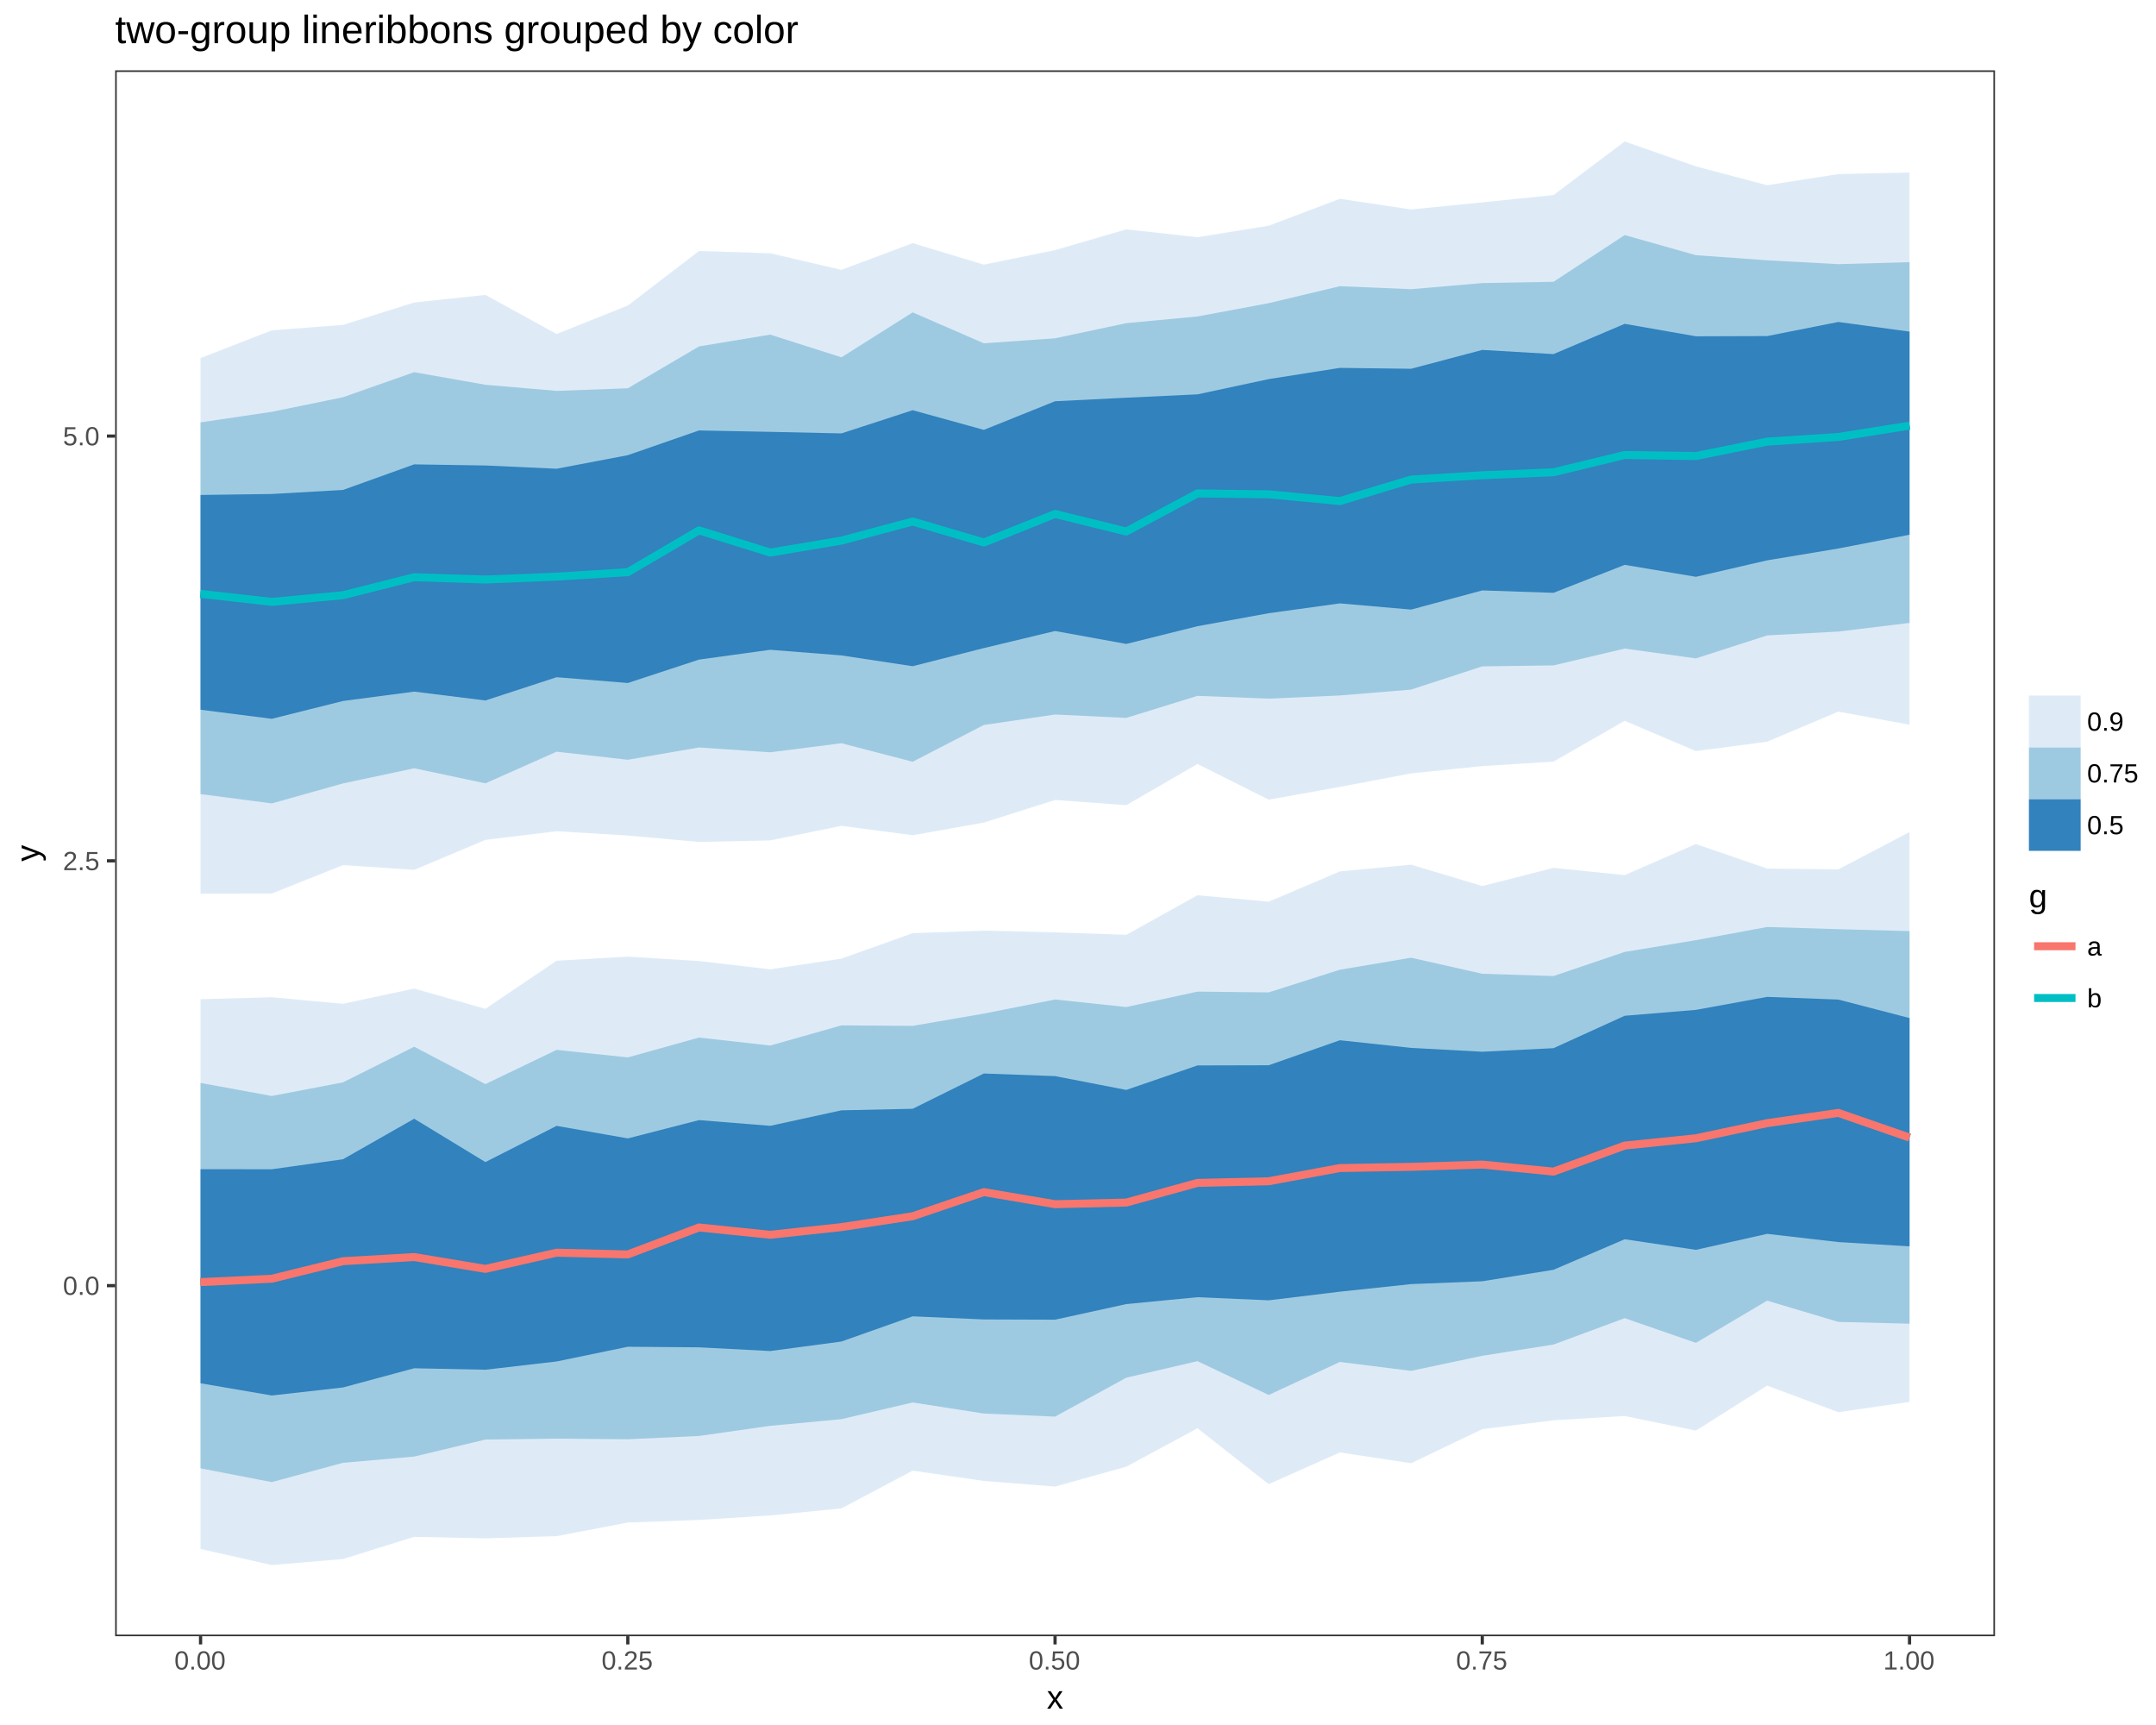
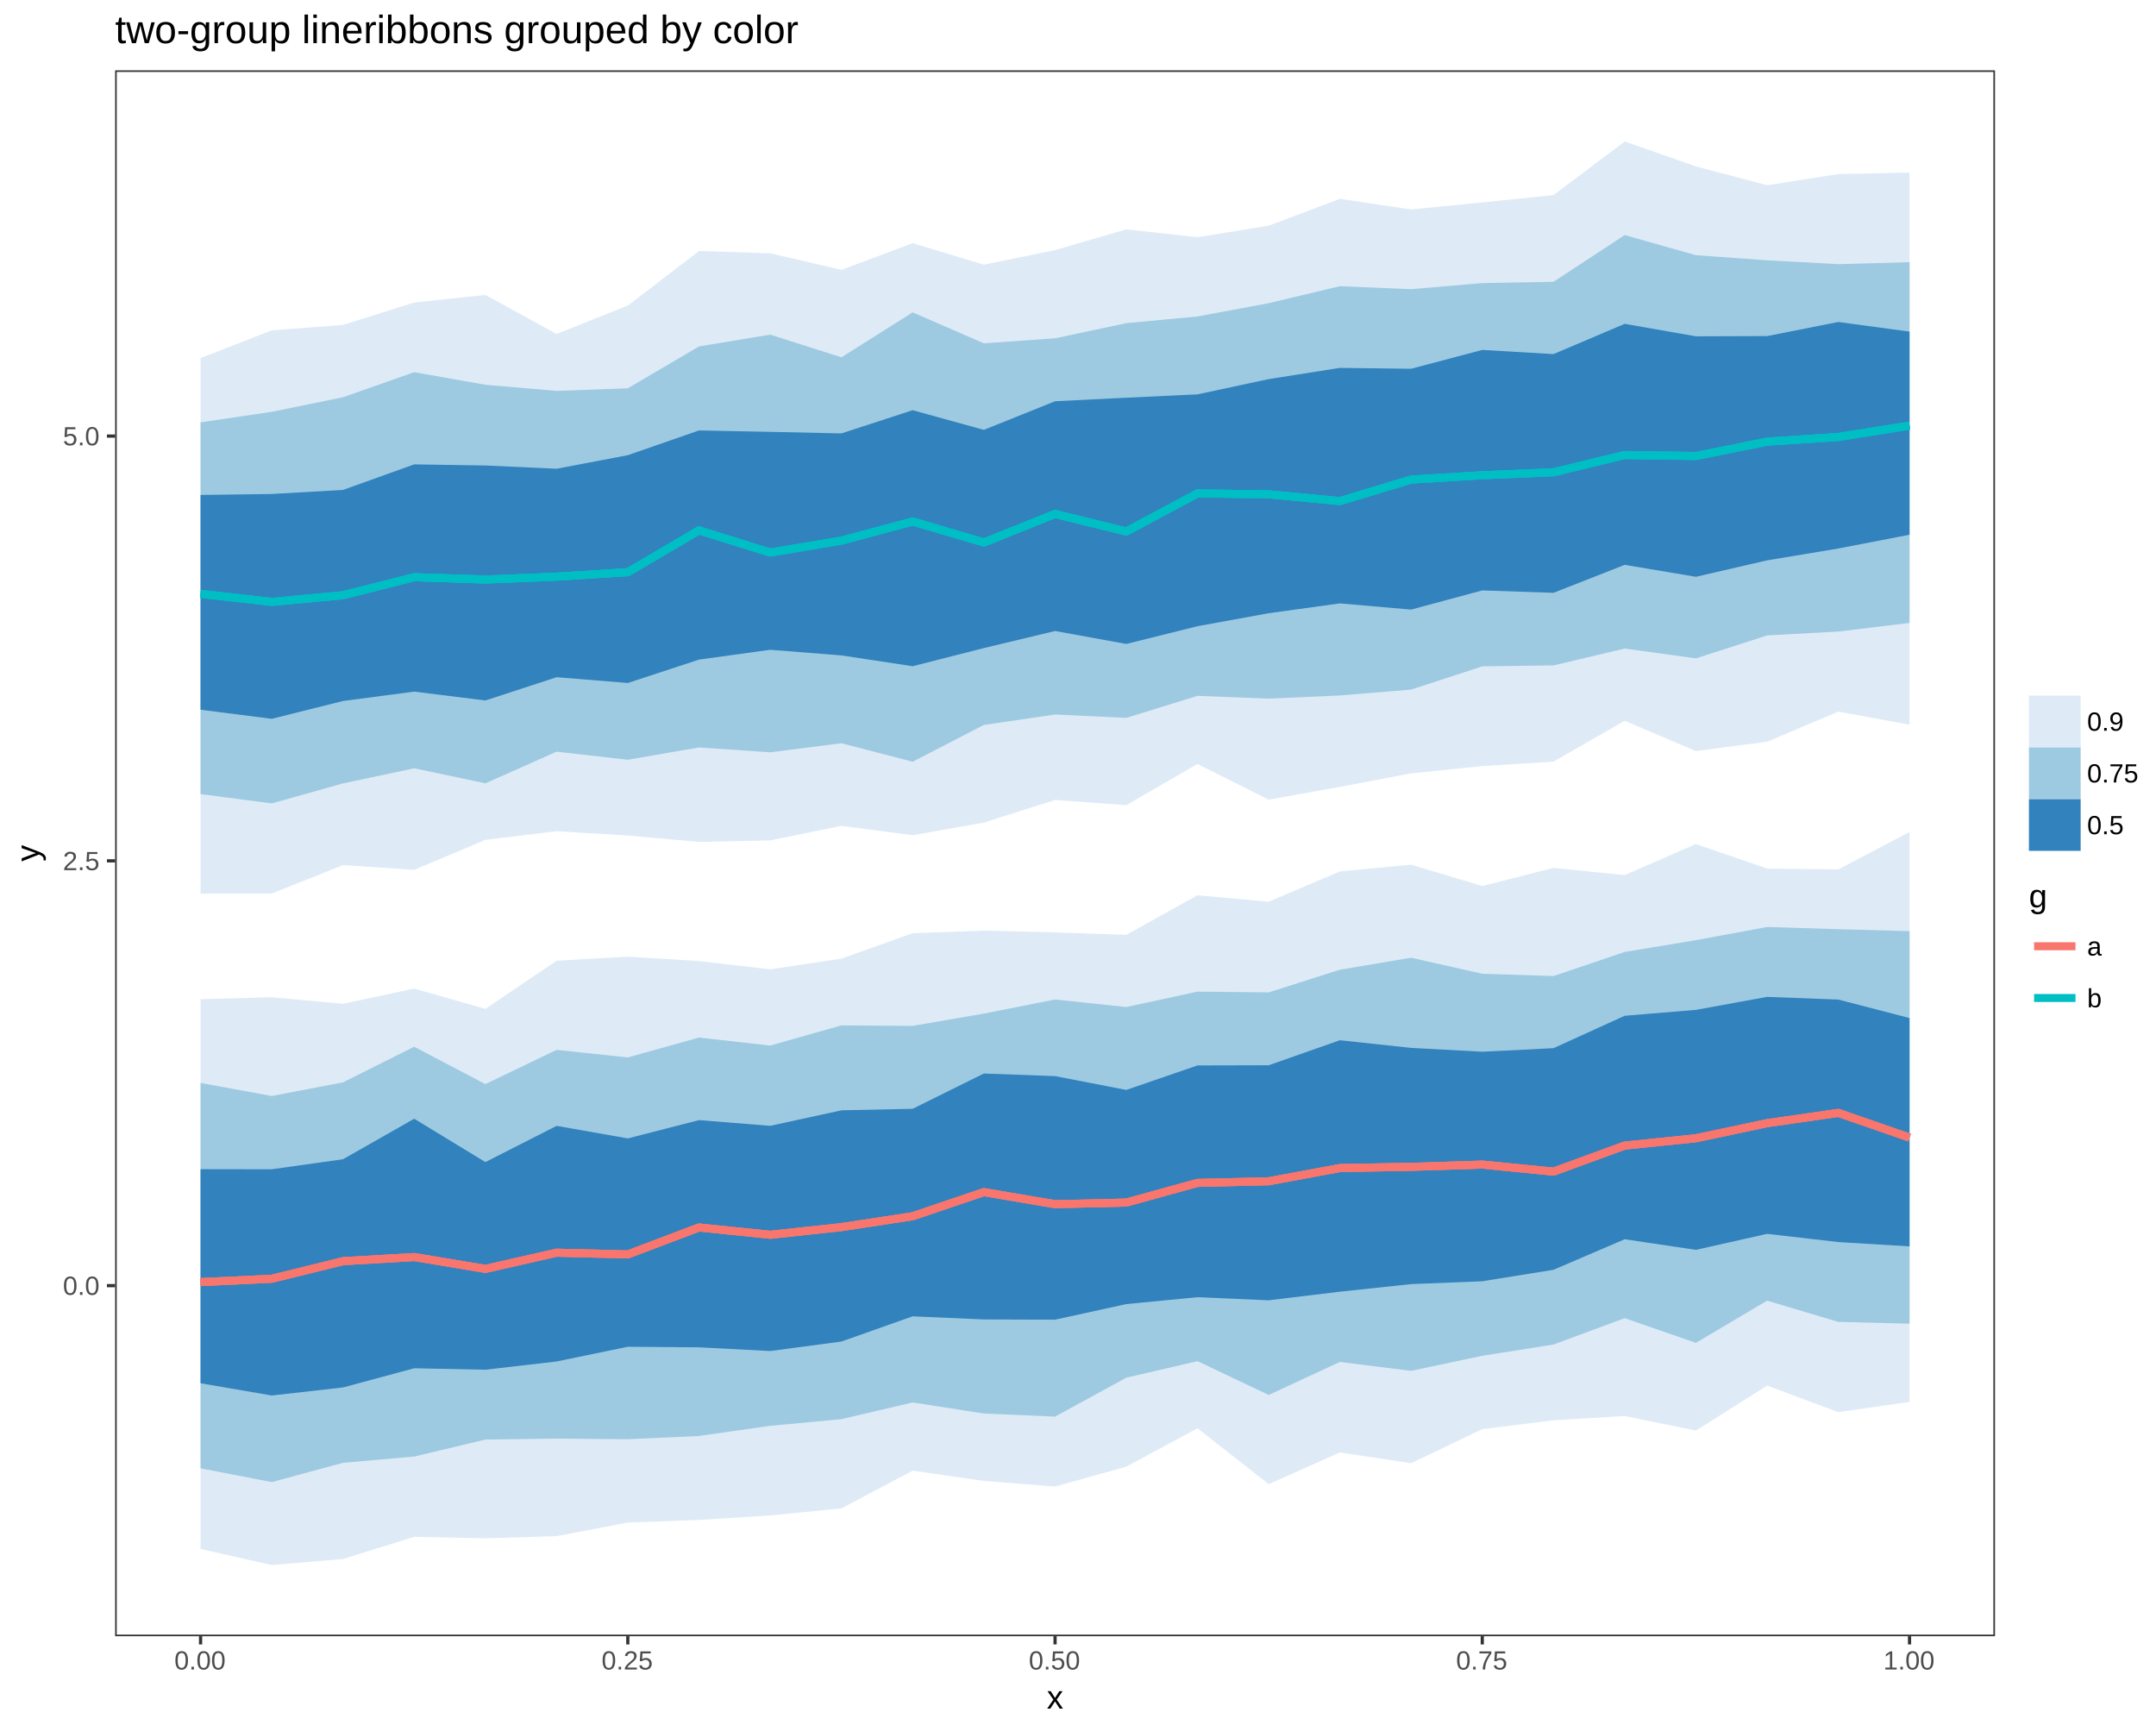
<svg xmlns="http://www.w3.org/2000/svg" viewBox="0 0 720.00 576.00">
  <defs>
    <style type="text/css">
    line, polyline, path, rect, circle {
      fill: none;
      stroke: #000000;
      stroke-linecap: round;
      stroke-linejoin: round;
      stroke-miterlimit: 10.00;
    }
  </style>
  </defs>
  <rect width="100%" height="100%" style="stroke: none; fill: #FFFFFF;" />
  <rect x="0.00" y="0.00" width="720.00" height="576.00" style="stroke-width: 1.07; stroke: #FFFFFF; fill: #FFFFFF;" />
  <defs>
    <clipPath id="cpMzguNDQ4NXw2NjYuMjI1fDU0Ni4zNnwyMy40NzY3">
      <rect x="38.45" y="23.48" width="627.78" height="522.88" />
    </clipPath>
  </defs>
  <rect x="38.45" y="23.48" width="627.78" height="522.88" style="stroke-width: 1.07; stroke: none; fill: #FFFFFF;" clip-path="url(#cpMzguNDQ4NXw2NjYuMjI1fDU0Ni4zNnwyMy40NzY3)" />
  <polyline points="66.98,119.56 90.76,110.31 114.54,108.49 138.32,101.01 162.10,98.47 185.88,111.52 209.66,102.03 233.44,83.81 257.22,84.57 281.00,90.11 304.78,81.19 328.56,88.37 352.34,83.52 376.12,76.59 399.90,79.21 423.68,75.37 447.45,66.39 471.23,69.94 495.01,67.58 518.79,65.14 542.57,47.24 566.35,55.56 590.13,61.85 613.91,58.13 637.69,57.61 637.69,241.99 613.91,237.62 590.13,247.67 566.35,250.80 542.57,240.68 518.79,254.31 495.01,255.81 471.23,258.24 447.45,262.76 423.68,267.02 399.90,255.10 376.12,268.86 352.34,267.12 328.56,274.67 304.78,278.90 281.00,275.76 257.22,280.62 233.44,281.13 209.66,279.00 185.88,277.56 162.10,280.44 138.32,290.46 114.54,288.87 90.76,298.36 66.98,298.40 " style="stroke-width: nan; stroke: none; fill: #DEEBF7;" clip-path="url(#cpMzguNDQ4NXw2NjYuMjI1fDU0Ni4zNnwyMy40NzY3)" />
-   <polyline points="66.98,198.30 90.76,200.98 114.54,198.75 138.32,192.74 162.10,193.51 185.88,192.55 209.66,191.06 233.44,177.10 257.22,184.51 281.00,180.52 304.78,174.14 328.56,181.15 352.34,171.62 376.12,177.48 399.90,164.76 423.68,165.06 447.45,167.32 471.23,160.13 495.01,158.69 518.79,157.69 542.57,151.93 566.35,152.27 590.13,147.47 613.91,145.91 637.69,142.12 " style="stroke-width: 2.67; stroke: #00BFC4; stroke-linecap: butt;" clip-path="url(#cpMzguNDQ4NXw2NjYuMjI1fDU0Ni4zNnwyMy40NzY3)" />
  <polyline points="66.98,333.65 90.76,332.99 114.54,335.18 138.32,330.10 162.10,336.86 185.88,320.79 209.66,319.44 233.44,320.90 257.22,323.67 281.00,320.10 304.78,311.60 328.56,310.75 352.34,311.33 376.12,312.15 399.90,298.94 423.68,301.09 447.45,290.98 471.23,288.73 495.01,295.86 518.79,289.80 542.57,292.21 566.35,281.83 590.13,290.03 613.91,290.30 637.69,277.82 637.69,468.11 613.91,471.54 590.13,462.67 566.35,477.70 542.57,472.82 518.79,474.25 495.01,477.21 471.23,488.59 447.45,484.99 423.68,495.58 399.90,476.92 376.12,489.74 352.34,496.38 328.56,494.50 304.78,491.07 281.00,503.67 257.22,506.03 233.44,507.53 209.66,508.40 185.88,512.94 162.10,513.67 138.32,513.17 114.54,520.58 90.76,522.59 66.98,517.22 " style="stroke-width: nan; stroke: none; fill: #DEEBF7;" clip-path="url(#cpMzguNDQ4NXw2NjYuMjI1fDU0Ni4zNnwyMy40NzY3)" />
-   <polyline points="66.98,428.11 90.76,426.99 114.54,421.13 138.32,419.74 162.10,423.70 185.88,418.29 209.66,418.87 233.44,409.87 257.22,412.31 281.00,409.75 304.78,406.12 328.56,398.06 352.34,402.10 376.12,401.55 399.90,394.99 423.68,394.44 447.45,390.03 471.23,389.62 495.01,388.87 518.79,391.22 542.57,382.52 566.35,380.08 590.13,375.04 613.91,371.61 637.69,379.86 " style="stroke-width: 2.67; stroke: #F8766D; stroke-linecap: butt;" clip-path="url(#cpMzguNDQ4NXw2NjYuMjI1fDU0Ni4zNnwyMy40NzY3)" />
  <polyline points="66.98,141.03 90.76,137.51 114.54,132.64 138.32,124.27 162.10,128.48 185.88,130.52 209.66,129.65 233.44,115.67 257.22,111.73 281.00,119.31 304.78,104.30 328.56,114.63 352.34,112.96 376.12,107.90 399.90,105.67 423.68,101.23 447.45,95.56 471.23,96.56 495.01,94.52 518.79,94.09 542.57,78.49 566.35,85.21 590.13,86.91 613.91,88.20 637.69,87.54 637.69,208.00 613.91,210.89 590.13,212.18 566.35,219.85 542.57,216.57 518.79,222.19 495.01,222.51 471.23,230.27 447.45,232.23 423.68,233.29 399.90,232.36 376.12,239.72 352.34,238.59 328.56,242.08 304.78,254.36 281.00,248.18 257.22,251.21 233.44,249.59 209.66,253.70 185.88,251.00 162.10,261.57 138.32,256.54 114.54,261.60 90.76,268.27 66.98,265.16 " style="stroke-width: nan; stroke: none; fill: #9ECAE1;" clip-path="url(#cpMzguNDQ4NXw2NjYuMjI1fDU0Ni4zNnwyMy40NzY3)" />
-   <polyline points="66.98,198.30 90.76,200.98 114.54,198.75 138.32,192.74 162.10,193.51 185.88,192.55 209.66,191.06 233.44,177.10 257.22,184.51 281.00,180.52 304.78,174.14 328.56,181.15 352.34,171.62 376.12,177.48 399.90,164.76 423.68,165.06 447.45,167.32 471.23,160.13 495.01,158.69 518.79,157.69 542.57,151.93 566.35,152.27 590.13,147.47 613.91,145.91 637.69,142.12 " style="stroke-width: 2.67; stroke: #00BFC4; stroke-linecap: butt;" clip-path="url(#cpMzguNDQ4NXw2NjYuMjI1fDU0Ni4zNnwyMy40NzY3)" />
  <polyline points="66.98,361.60 90.76,365.96 114.54,361.41 138.32,349.51 162.10,361.99 185.88,350.56 209.66,353.08 233.44,346.45 257.22,349.12 281.00,342.38 304.78,342.55 328.56,338.45 352.34,333.74 376.12,336.26 399.90,331.11 423.68,331.37 447.45,323.80 471.23,319.79 495.01,325.15 518.79,325.91 542.57,317.86 566.35,313.93 590.13,309.53 613.91,310.26 637.69,310.91 637.69,442.00 613.91,441.40 590.13,434.31 566.35,448.40 542.57,440.16 518.79,448.96 495.01,452.72 471.23,457.75 447.45,454.78 423.68,465.80 399.90,454.51 376.12,460.04 352.34,473.03 328.56,472.00 304.78,468.30 281.00,473.88 257.22,476.10 233.44,479.49 209.66,480.59 185.88,480.38 162.10,480.69 138.32,486.37 114.54,488.45 90.76,494.90 66.98,490.30 " style="stroke-width: nan; stroke: none; fill: #9ECAE1;" clip-path="url(#cpMzguNDQ4NXw2NjYuMjI1fDU0Ni4zNnwyMy40NzY3)" />
-   <polyline points="66.98,428.11 90.76,426.99 114.54,421.13 138.32,419.74 162.10,423.70 185.88,418.29 209.66,418.87 233.44,409.87 257.22,412.31 281.00,409.75 304.78,406.12 328.56,398.06 352.34,402.10 376.12,401.55 399.90,394.99 423.68,394.44 447.45,390.03 471.23,389.62 495.01,388.87 518.79,391.22 542.57,382.52 566.35,380.08 590.13,375.04 613.91,371.61 637.69,379.86 " style="stroke-width: 2.67; stroke: #F8766D; stroke-linecap: butt;" clip-path="url(#cpMzguNDQ4NXw2NjYuMjI1fDU0Ni4zNnwyMy40NzY3)" />
  <polyline points="66.98,390.41 90.76,390.43 114.54,387.09 138.32,373.56 162.10,388.03 185.88,375.94 209.66,380.13 233.44,374.02 257.22,375.93 281.00,370.75 304.78,370.24 328.56,358.46 352.34,359.33 376.12,363.94 399.90,355.76 423.68,355.70 447.45,347.35 471.23,349.90 495.01,351.19 518.79,350.00 542.57,339.18 566.35,337.21 590.13,332.87 613.91,333.77 637.69,339.94 637.69,416.18 613.91,414.74 590.13,412.00 566.35,417.34 542.57,413.80 518.79,424.00 495.01,427.83 471.23,428.78 447.45,431.31 423.68,434.19 399.90,433.15 376.12,435.45 352.34,440.66 328.56,440.58 304.78,439.54 281.00,447.95 257.22,451.13 233.44,449.89 209.66,449.70 185.88,454.61 162.10,457.37 138.32,456.88 114.54,463.29 90.76,465.98 66.98,461.89 " style="stroke-width: nan; stroke: none; fill: #3182BD;" clip-path="url(#cpMzguNDQ4NXw2NjYuMjI1fDU0Ni4zNnwyMy40NzY3)" />
-   <polyline points="66.98,428.11 90.76,426.99 114.54,421.13 138.32,419.74 162.10,423.70 185.88,418.29 209.66,418.87 233.44,409.87 257.22,412.31 281.00,409.75 304.78,406.12 328.56,398.06 352.34,402.10 376.12,401.55 399.90,394.99 423.68,394.44 447.45,390.03 471.23,389.62 495.01,388.87 518.79,391.22 542.57,382.52 566.35,380.08 590.13,375.04 613.91,371.61 637.69,379.86 " style="stroke-width: 2.67; stroke: #F8766D; stroke-linecap: butt;" clip-path="url(#cpMzguNDQ4NXw2NjYuMjI1fDU0Ni4zNnwyMy40NzY3)" />
  <polyline points="66.98,165.27 90.76,164.95 114.54,163.60 138.32,155.06 162.10,155.43 185.88,156.52 209.66,151.99 233.44,143.73 257.22,144.20 281.00,144.72 304.78,136.97 328.56,143.54 352.34,133.98 376.12,132.80 399.90,131.68 423.68,126.59 447.45,122.84 471.23,123.14 495.01,116.84 518.79,118.24 542.57,108.13 566.35,112.30 590.13,112.22 613.91,107.51 637.69,110.73 637.69,178.55 613.91,183.15 590.13,187.11 566.35,192.60 542.57,188.61 518.79,197.95 495.01,197.15 471.23,203.55 447.45,201.48 423.68,204.76 399.90,209.10 376.12,215.02 352.34,210.70 328.56,216.40 304.78,222.46 281.00,218.85 257.22,216.97 233.44,220.25 209.66,228.06 185.88,226.13 162.10,233.90 138.32,230.94 114.54,234.07 90.76,240.02 66.98,236.99 " style="stroke-width: nan; stroke: none; fill: #3182BD;" clip-path="url(#cpMzguNDQ4NXw2NjYuMjI1fDU0Ni4zNnwyMy40NzY3)" />
  <polyline points="66.98,198.30 90.76,200.98 114.54,198.75 138.32,192.74 162.10,193.51 185.88,192.55 209.66,191.06 233.44,177.10 257.22,184.51 281.00,180.52 304.78,174.14 328.56,181.15 352.34,171.62 376.12,177.48 399.90,164.76 423.68,165.06 447.45,167.32 471.23,160.13 495.01,158.69 518.79,157.69 542.57,151.93 566.35,152.27 590.13,147.47 613.91,145.91 637.69,142.12 " style="stroke-width: 2.67; stroke: #00BFC4; stroke-linecap: butt;" clip-path="url(#cpMzguNDQ4NXw2NjYuMjI1fDU0Ni4zNnwyMy40NzY3)" />
+   <polyline points="66.98,428.11 90.76,426.99 114.54,421.13 138.32,419.74 162.10,423.70 185.88,418.29 209.66,418.87 233.44,409.87 257.22,412.31 281.00,409.75 304.78,406.12 328.56,398.06 352.34,402.10 376.12,401.55 399.90,394.99 423.68,394.44 447.45,390.03 471.23,389.62 495.01,388.87 518.79,391.22 542.57,382.52 566.35,380.08 590.13,375.04 613.91,371.61 637.69,379.86 " style="stroke-width: 2.67; stroke: #F8766D; stroke-linecap: butt;" clip-path="url(#cpMzguNDQ4NXw2NjYuMjI1fDU0Ni4zNnwyMy40NzY3)" />
+   <polyline points="66.98,198.30 90.76,200.98 114.54,198.75 138.32,192.74 162.10,193.51 185.88,192.55 209.66,191.06 233.44,177.10 257.22,184.51 281.00,180.52 304.78,174.14 328.56,181.15 352.34,171.62 376.12,177.48 399.90,164.76 423.68,165.06 447.45,167.32 471.23,160.13 495.01,158.69 518.79,157.69 542.57,151.93 566.35,152.27 590.13,147.47 613.91,145.91 637.69,142.12 " style="stroke-width: 2.67; stroke: #00BFC4; stroke-linecap: butt;" clip-path="url(#cpMzguNDQ4NXw2NjYuMjI1fDU0Ni4zNnwyMy40NzY3)" />
+   <polyline points="66.98,428.11 90.76,426.99 114.54,421.13 138.32,419.74 162.10,423.70 185.88,418.29 209.66,418.87 233.44,409.87 257.22,412.31 281.00,409.75 304.78,406.12 328.56,398.06 352.34,402.10 376.12,401.55 399.90,394.99 423.68,394.44 447.45,390.03 471.23,389.62 495.01,388.87 518.79,391.22 542.57,382.52 566.35,380.08 590.13,375.04 613.91,371.61 637.69,379.86 " style="stroke-width: 2.67; stroke: #F8766D; stroke-linecap: butt;" clip-path="url(#cpMzguNDQ4NXw2NjYuMjI1fDU0Ni4zNnwyMy40NzY3)" />
+   <polyline points="66.98,198.30 90.76,200.98 114.54,198.75 138.32,192.74 162.10,193.51 185.88,192.55 209.66,191.06 233.44,177.10 257.22,184.51 281.00,180.52 304.78,174.14 328.56,181.15 352.34,171.62 376.12,177.48 399.90,164.76 423.68,165.06 447.45,167.32 471.23,160.13 495.01,158.69 518.79,157.69 542.57,151.93 566.35,152.27 590.13,147.47 613.91,145.91 637.69,142.12 " style="stroke-width: 2.67; stroke: #00BFC4; stroke-linecap: butt;" clip-path="url(#cpMzguNDQ4NXw2NjYuMjI1fDU0Ni4zNnwyMy40NzY3)" />
+   <polyline points="66.98,428.11 90.76,426.99 114.54,421.13 138.32,419.74 162.10,423.70 185.88,418.29 209.66,418.87 233.44,409.87 257.22,412.31 281.00,409.75 304.78,406.12 328.56,398.06 352.34,402.10 376.12,401.55 399.90,394.99 423.68,394.44 447.45,390.03 471.23,389.62 495.01,388.87 518.79,391.22 542.57,382.52 566.35,380.08 590.13,375.04 613.91,371.61 637.69,379.86 " style="stroke-width: 2.67; stroke: #F8766D; stroke-linecap: butt;" clip-path="url(#cpMzguNDQ4NXw2NjYuMjI1fDU0Ni4zNnwyMy40NzY3)" />
  <rect x="38.45" y="23.48" width="627.78" height="522.88" style="stroke-width: 1.07; stroke: #333333;" clip-path="url(#cpMzguNDQ4NXw2NjYuMjI1fDU0Ni4zNnwyMy40NzY3)" />
  <defs>
    <clipPath id="cpMHw3MjB8NTc2fDA=">
      <rect x="0.00" y="0.00" width="720.00" height="576.00" />
    </clipPath>
  </defs>
  <g clip-path="url(#cpMHw3MjB8NTc2fDA=)">
    <text x="21.01" y="432.38" style="font-size: 8.80px; fill: #4D4D4D; font-family: Liberation Sans;" textLength="12.51px" lengthAdjust="spacingAndGlyphs">0.0</text>
  </g>
  <g clip-path="url(#cpMHw3MjB8NTc2fDA=)">
    <text x="21.01" y="290.55" style="font-size: 8.80px; fill: #4D4D4D; font-family: Liberation Sans;" textLength="12.51px" lengthAdjust="spacingAndGlyphs">2.5</text>
  </g>
  <g clip-path="url(#cpMHw3MjB8NTc2fDA=)">
    <text x="21.01" y="148.71" style="font-size: 8.80px; fill: #4D4D4D; font-family: Liberation Sans;" textLength="12.51px" lengthAdjust="spacingAndGlyphs">5.0</text>
  </g>
  <polyline points="35.71,429.29 38.45,429.29 " style="stroke-width: 1.07; stroke: #333333; stroke-linecap: butt;" clip-path="url(#cpMHw3MjB8NTc2fDA=)" />
  <polyline points="35.71,287.45 38.45,287.45 " style="stroke-width: 1.07; stroke: #333333; stroke-linecap: butt;" clip-path="url(#cpMHw3MjB8NTc2fDA=)" />
  <polyline points="35.71,145.62 38.45,145.62 " style="stroke-width: 1.07; stroke: #333333; stroke-linecap: butt;" clip-path="url(#cpMHw3MjB8NTc2fDA=)" />
  <polyline points="66.98,549.10 66.98,546.36 " style="stroke-width: 1.07; stroke: #333333; stroke-linecap: butt;" clip-path="url(#cpMHw3MjB8NTc2fDA=)" />
  <polyline points="209.66,549.10 209.66,546.36 " style="stroke-width: 1.07; stroke: #333333; stroke-linecap: butt;" clip-path="url(#cpMHw3MjB8NTc2fDA=)" />
  <polyline points="352.34,549.10 352.34,546.36 " style="stroke-width: 1.07; stroke: #333333; stroke-linecap: butt;" clip-path="url(#cpMHw3MjB8NTc2fDA=)" />
  <polyline points="495.01,549.10 495.01,546.36 " style="stroke-width: 1.07; stroke: #333333; stroke-linecap: butt;" clip-path="url(#cpMHw3MjB8NTc2fDA=)" />
  <polyline points="637.69,549.10 637.69,546.36 " style="stroke-width: 1.07; stroke: #333333; stroke-linecap: butt;" clip-path="url(#cpMHw3MjB8NTc2fDA=)" />
  <g clip-path="url(#cpMHw3MjB8NTc2fDA=)">
    <text x="58.23" y="557.48" style="font-size: 8.80px; fill: #4D4D4D; font-family: Liberation Sans;" textLength="17.52px" lengthAdjust="spacingAndGlyphs">0.00</text>
  </g>
  <g clip-path="url(#cpMHw3MjB8NTc2fDA=)">
    <text x="200.90" y="557.48" style="font-size: 8.80px; fill: #4D4D4D; font-family: Liberation Sans;" textLength="17.52px" lengthAdjust="spacingAndGlyphs">0.25</text>
  </g>
  <g clip-path="url(#cpMHw3MjB8NTc2fDA=)">
    <text x="343.58" y="557.48" style="font-size: 8.80px; fill: #4D4D4D; font-family: Liberation Sans;" textLength="17.52px" lengthAdjust="spacingAndGlyphs">0.50</text>
  </g>
  <g clip-path="url(#cpMHw3MjB8NTc2fDA=)">
    <text x="486.26" y="557.48" style="font-size: 8.80px; fill: #4D4D4D; font-family: Liberation Sans;" textLength="17.52px" lengthAdjust="spacingAndGlyphs">0.75</text>
  </g>
  <g clip-path="url(#cpMHw3MjB8NTc2fDA=)">
    <text x="628.93" y="557.48" style="font-size: 8.80px; fill: #4D4D4D; font-family: Liberation Sans;" textLength="17.52px" lengthAdjust="spacingAndGlyphs">1.00</text>
  </g>
  <g clip-path="url(#cpMHw3MjB8NTc2fDA=)">
    <text x="349.59" y="570.52" style="font-size: 11.00px; font-family: Liberation Sans;" textLength="5.50px" lengthAdjust="spacingAndGlyphs">x</text>
  </g>
  <g clip-path="url(#cpMHw3MjB8NTc2fDA=)">
    <text transform="translate(13.04,287.67) rotate(-90)" style="font-size: 11.00px; font-family: Liberation Sans;" textLength="5.50px" lengthAdjust="spacingAndGlyphs">y</text>
  </g>
  <rect x="677.56" y="227.95" width="36.96" height="56.16" style="stroke-width: 1.07; stroke: none; fill: #FFFFFF;" clip-path="url(#cpMHw3MjB8NTc2fDA=)" />
  <rect x="677.56" y="232.27" width="17.28" height="17.28" style="stroke-width: 1.07; stroke: none; fill: #FFFFFF;" clip-path="url(#cpMHw3MjB8NTc2fDA=)" />
  <rect x="677.56" y="232.27" width="17.28" height="17.28" style="stroke-width: 0.75; stroke: none; fill: #DEEBF7;" clip-path="url(#cpMHw3MjB8NTc2fDA=)" />
  <rect x="677.56" y="249.55" width="17.28" height="17.28" style="stroke-width: 1.07; stroke: none; fill: #FFFFFF;" clip-path="url(#cpMHw3MjB8NTc2fDA=)" />
  <rect x="677.56" y="249.55" width="17.28" height="17.28" style="stroke-width: 0.75; stroke: none; fill: #9ECAE1;" clip-path="url(#cpMHw3MjB8NTc2fDA=)" />
  <rect x="677.56" y="266.83" width="17.28" height="17.28" style="stroke-width: 1.07; stroke: none; fill: #FFFFFF;" clip-path="url(#cpMHw3MjB8NTc2fDA=)" />
  <rect x="677.56" y="266.83" width="17.28" height="17.28" style="stroke-width: 0.75; stroke: none; fill: #3182BD;" clip-path="url(#cpMHw3MjB8NTc2fDA=)" />
  <g clip-path="url(#cpMHw3MjB8NTc2fDA=)">
    <text x="697.00" y="244.00" style="font-size: 8.80px; font-family: Liberation Sans;" textLength="12.51px" lengthAdjust="spacingAndGlyphs">0.9</text>
  </g>
  <g clip-path="url(#cpMHw3MjB8NTc2fDA=)">
    <text x="697.00" y="261.28" style="font-size: 8.80px; font-family: Liberation Sans;" textLength="17.52px" lengthAdjust="spacingAndGlyphs">0.75</text>
  </g>
  <g clip-path="url(#cpMHw3MjB8NTc2fDA=)">
    <text x="697.00" y="278.56" style="font-size: 8.80px; font-family: Liberation Sans;" textLength="12.51px" lengthAdjust="spacingAndGlyphs">0.5</text>
  </g>
  <rect x="677.56" y="295.45" width="24.45" height="46.44" style="stroke-width: 1.07; stroke: none; fill: #FFFFFF;" clip-path="url(#cpMHw3MjB8NTc2fDA=)" />
  <g clip-path="url(#cpMHw3MjB8NTc2fDA=)">
    <text x="677.56" y="303.01" style="font-size: 11.00px; font-family: Liberation Sans;" textLength="6.12px" lengthAdjust="spacingAndGlyphs">g</text>
  </g>
  <rect x="677.56" y="307.33" width="17.28" height="17.28" style="stroke-width: 1.07; stroke: none; fill: #FFFFFF;" clip-path="url(#cpMHw3MjB8NTc2fDA=)" />
  <line x1="679.29" y1="315.97" x2="693.12" y2="315.97" style="stroke-width: 2.67; stroke: #F8766D; stroke-linecap: butt;" clip-path="url(#cpMHw3MjB8NTc2fDA=)" />
  <rect x="677.56" y="324.61" width="17.28" height="17.28" style="stroke-width: 1.07; stroke: none; fill: #FFFFFF;" clip-path="url(#cpMHw3MjB8NTc2fDA=)" />
  <line x1="679.29" y1="333.25" x2="693.12" y2="333.25" style="stroke-width: 2.67; stroke: #00BFC4; stroke-linecap: butt;" clip-path="url(#cpMHw3MjB8NTc2fDA=)" />
  <g clip-path="url(#cpMHw3MjB8NTc2fDA=)">
    <text x="697.00" y="319.06" style="font-size: 8.80px; font-family: Liberation Sans;" textLength="5.01px" lengthAdjust="spacingAndGlyphs">a</text>
  </g>
  <g clip-path="url(#cpMHw3MjB8NTc2fDA=)">
    <text x="697.00" y="336.34" style="font-size: 8.80px; font-family: Liberation Sans;" textLength="5.01px" lengthAdjust="spacingAndGlyphs">b</text>
  </g>
  <g clip-path="url(#cpMHw3MjB8NTc2fDA=)">
    <text x="38.45" y="14.42" style="font-size: 13.20px; font-family: Liberation Sans;" textLength="224.75px" lengthAdjust="spacingAndGlyphs">two-group lineribbons grouped by color</text>
  </g>
</svg>
